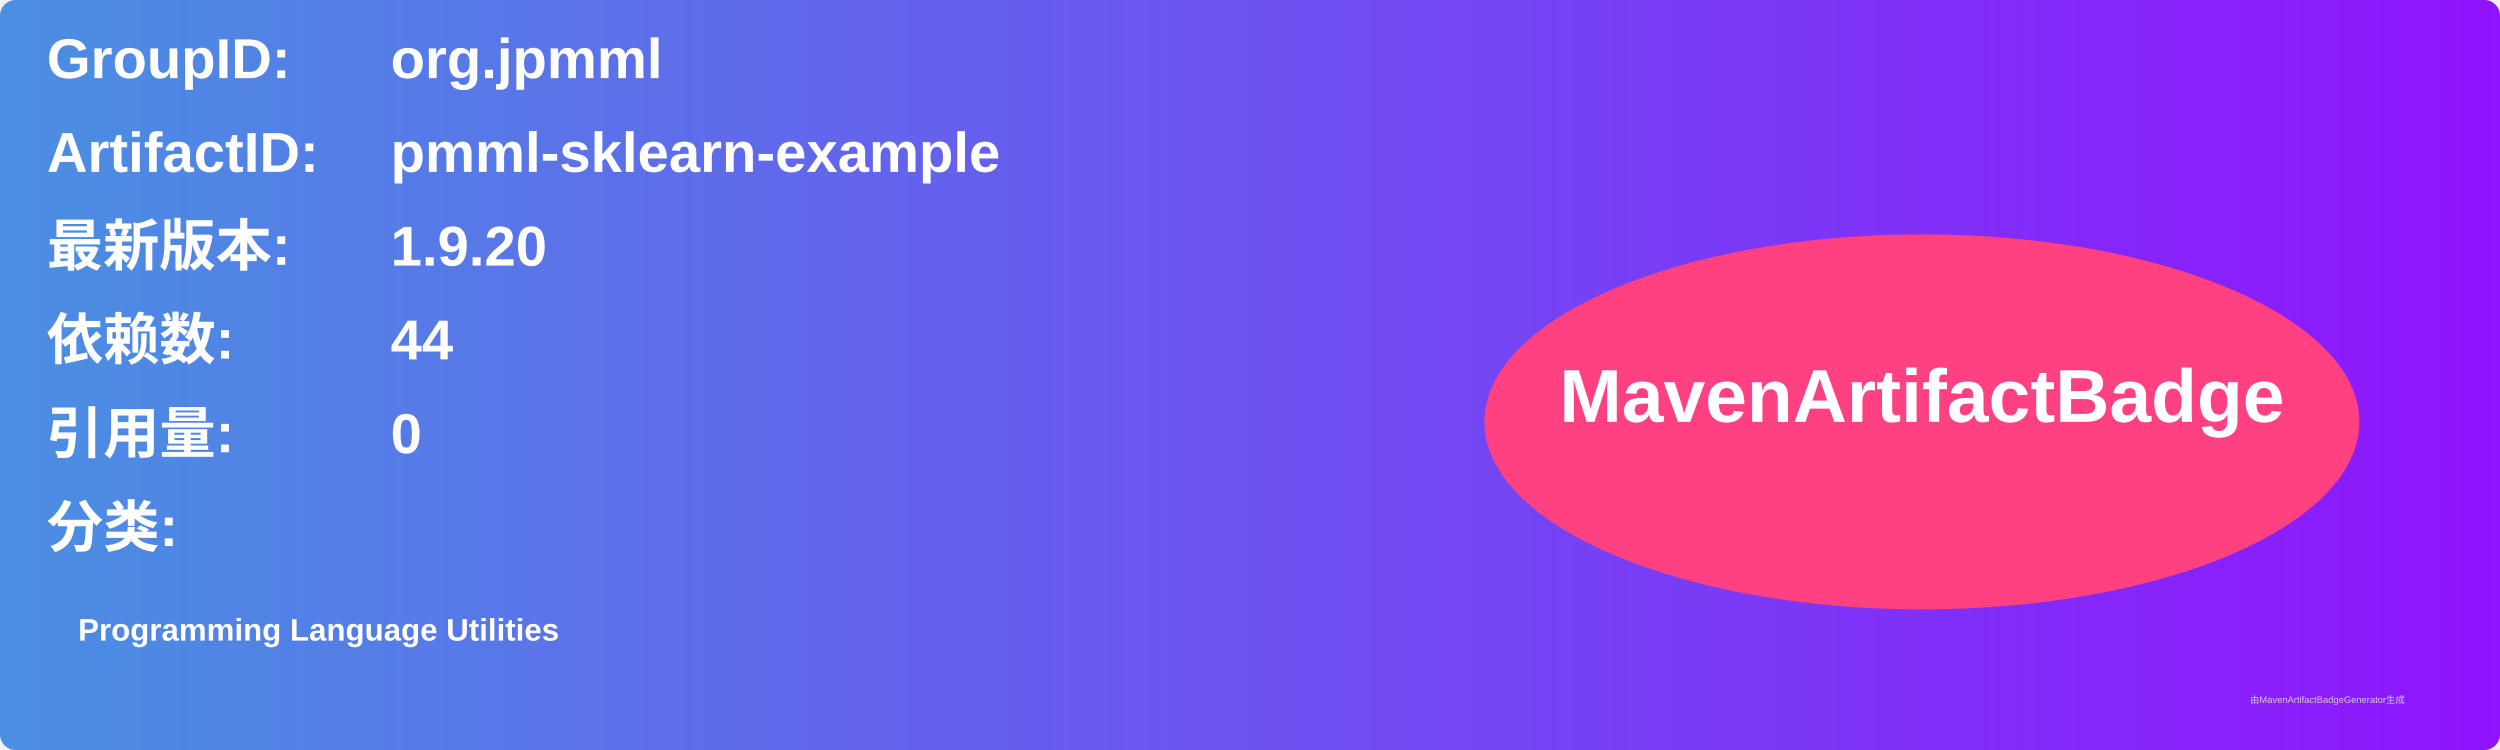
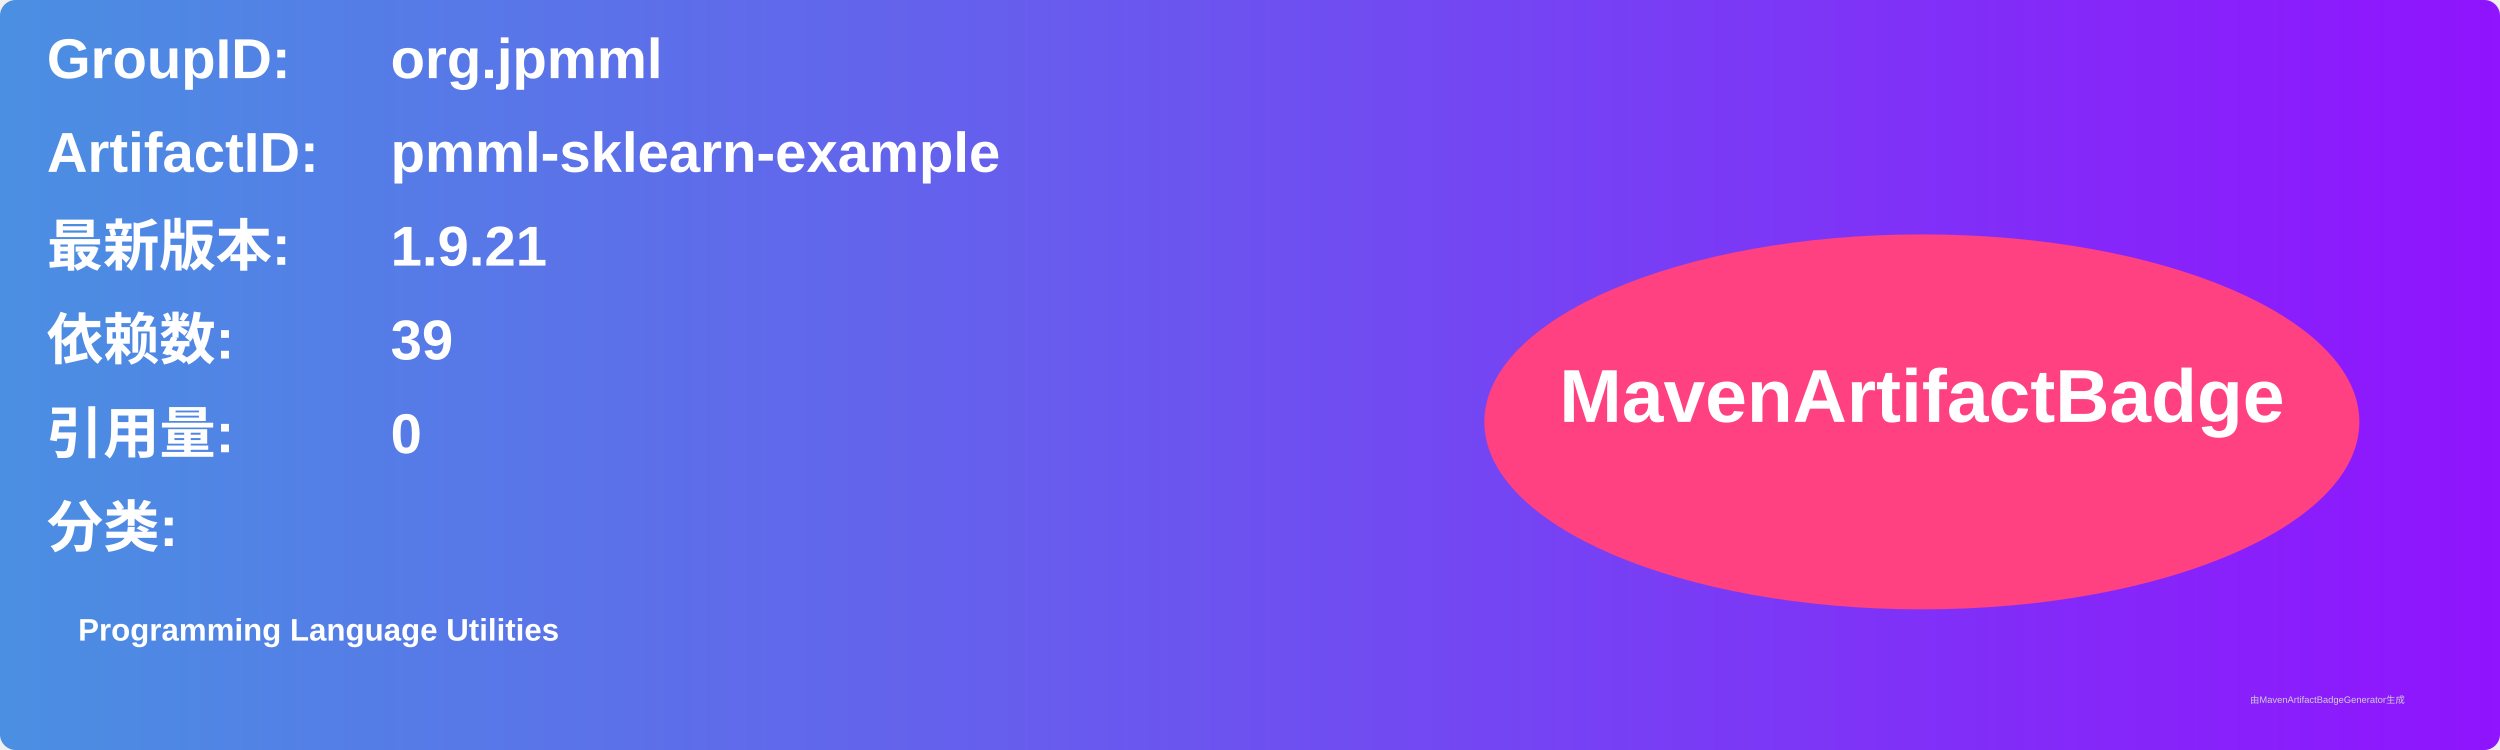
<svg xmlns="http://www.w3.org/2000/svg" width="800" height="240" viewBox="0 0 800 240">
  <linearGradient id="grad" x1="0%" y1="0%" x2="100%" y2="0%">
    <stop offset="0%" stop-color="#4a90e2" />
    <stop offset="100%" stop-color="#9013fe" />
  </linearGradient>
  <rect width="100%" height="100%" rx="5" ry="5" fill="url(#grad)" />
  <g transform="translate(15, 15)">
    <text x="0" y="10" font-family="Arial" font-size="18" fill="white" font-weight="bold" width="260">GroupID:</text>
    <text x="110" y="10" font-family="Arial" font-size="18" fill="white" font-weight="bold" width="460">org.jpmml</text>
    <text x="0" y="40" font-family="Arial" font-size="18" fill="white" font-weight="bold" width="260">ArtifactID:</text>
    <text x="110" y="40" font-family="Arial" font-size="18" fill="white" font-weight="bold" width="460">pmml-sklearn-example</text>
    <text x="0" y="70" font-family="Arial" font-size="18" fill="white" font-weight="bold">最新版本:</text>
    <text x="110" y="70" font-family="Arial" font-size="18" fill="white" font-weight="bold">
-       <tspan font-weight="bold">1.9.20</tspan>
+       <tspan font-weight="bold">1.9.21</tspan>
    </text>
    <text x="0" y="100" font-family="Arial" font-size="18" fill="white" font-weight="bold">依赖数: </text>
    <text x="110" y="100" font-family="Arial" font-size="18" fill="white">
-       <tspan font-weight="bold">44</tspan>
+       <tspan font-weight="bold">39</tspan>
    </text>
    <text x="0" y="130" font-family="Arial" font-size="18" fill="white" font-weight="bold">引用量: </text>
    <text x="110" y="130" font-family="Arial" font-size="18" fill="white">
      <tspan font-weight="bold">0</tspan>
    </text>
    <text x="0" y="160" font-family="Arial" font-size="18" fill="white" font-weight="bold">分类:</text>
    <text x="10" y="190" font-family="Arial" font-size="10" fill="white">
      <tspan font-weight="bold">Programming Language Utilities</tspan>
    </text>
    <ellipse cx="600" cy="120" rx="140" ry="60" fill="#ff4081" />
    <text x="600" y="120" text-anchor="middle" font-family="Arial" font-size="24" fill="white" font-weight="bold">MavenArtifactBadge</text>
  </g>
  <text x="720" y="225" font-family="Arial" font-size="3" fill="#d0d0d0">由MavenArtifactBadgeGenerator生成</text>
</svg>
